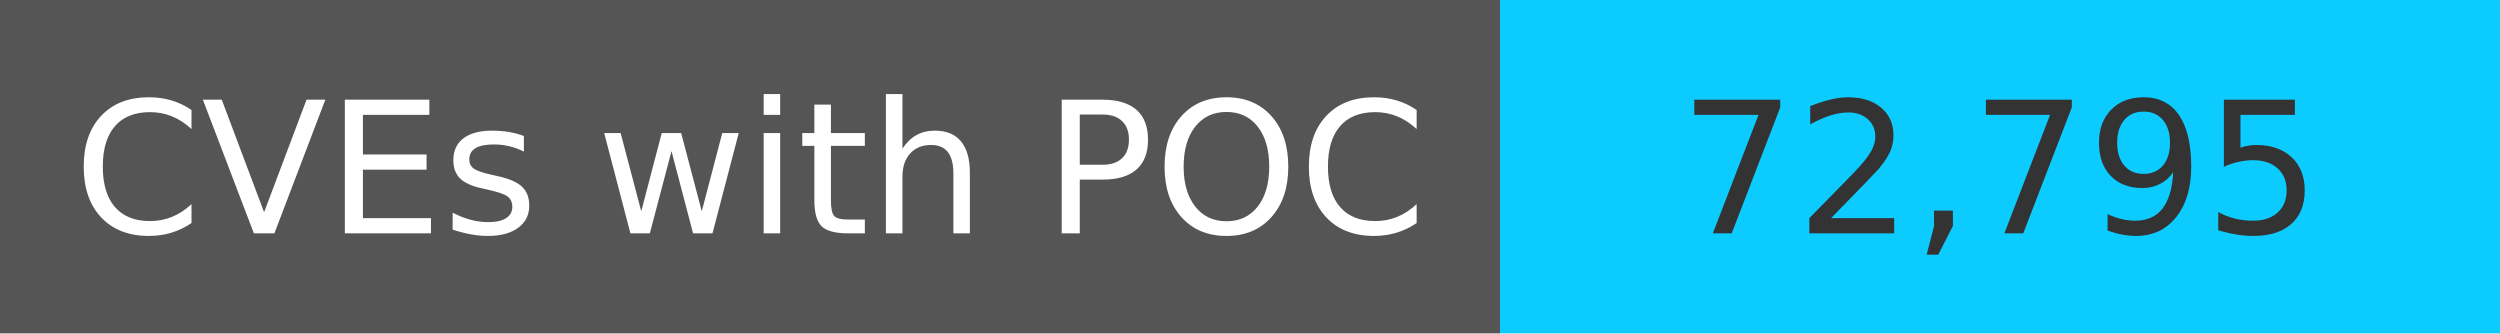
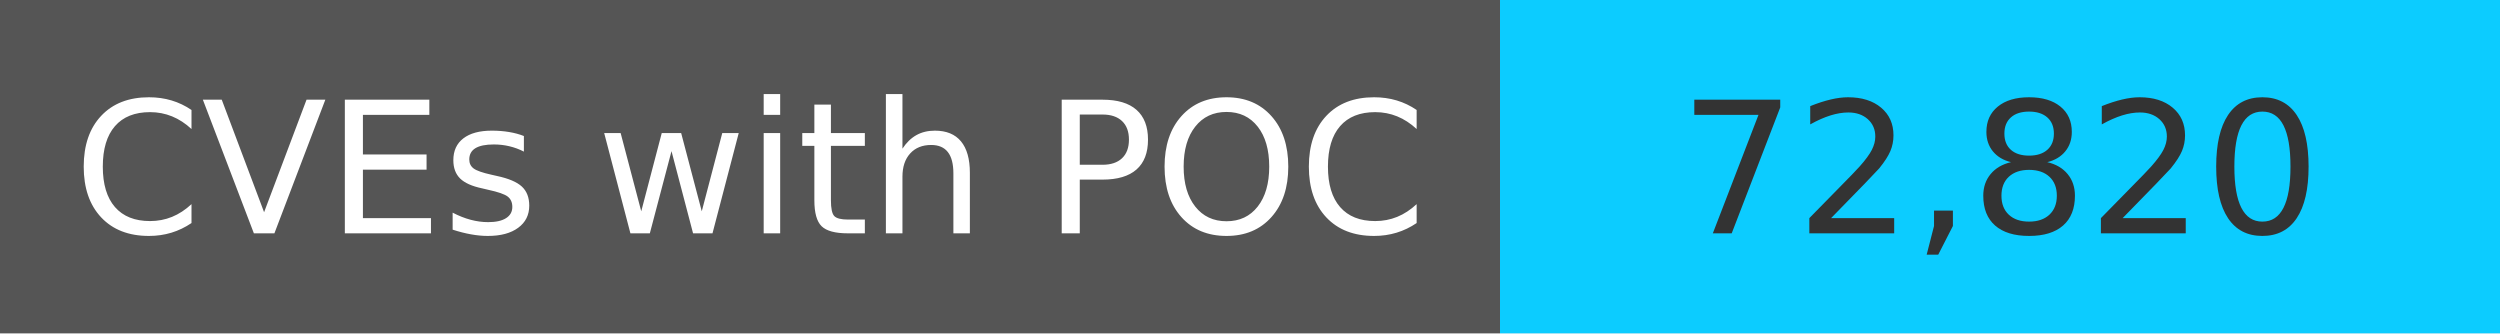
<svg xmlns="http://www.w3.org/2000/svg" width="150" height="20" role="img">
  <linearGradient id="s" x2="0" y2="100%">
    <stop offset="0" stop-color="#bbb" stop-opacity=".1" />
    <stop offset="1" stop-opacity=".1" />
  </linearGradient>
  <g>
    <rect width="90" height="20" fill="#555" />
    <rect x="90" width="267" height="20" fill="#0cccff" />
  </g>
  <g fill="#fff" text-anchor="middle" font-family="Verdana,Geneva,DejaVu Sans,sans-serif" text-rendering="geometricPrecision" font-size="110">
    <text x="450" y="140" transform="scale(.1)" fill="#fff">
            CVEs with POC
        </text>
    <text x="1200" y="140" transform="scale(.1)" fill="#333">
-             72,795
+             72,820
        </text>
  </g>
</svg>
